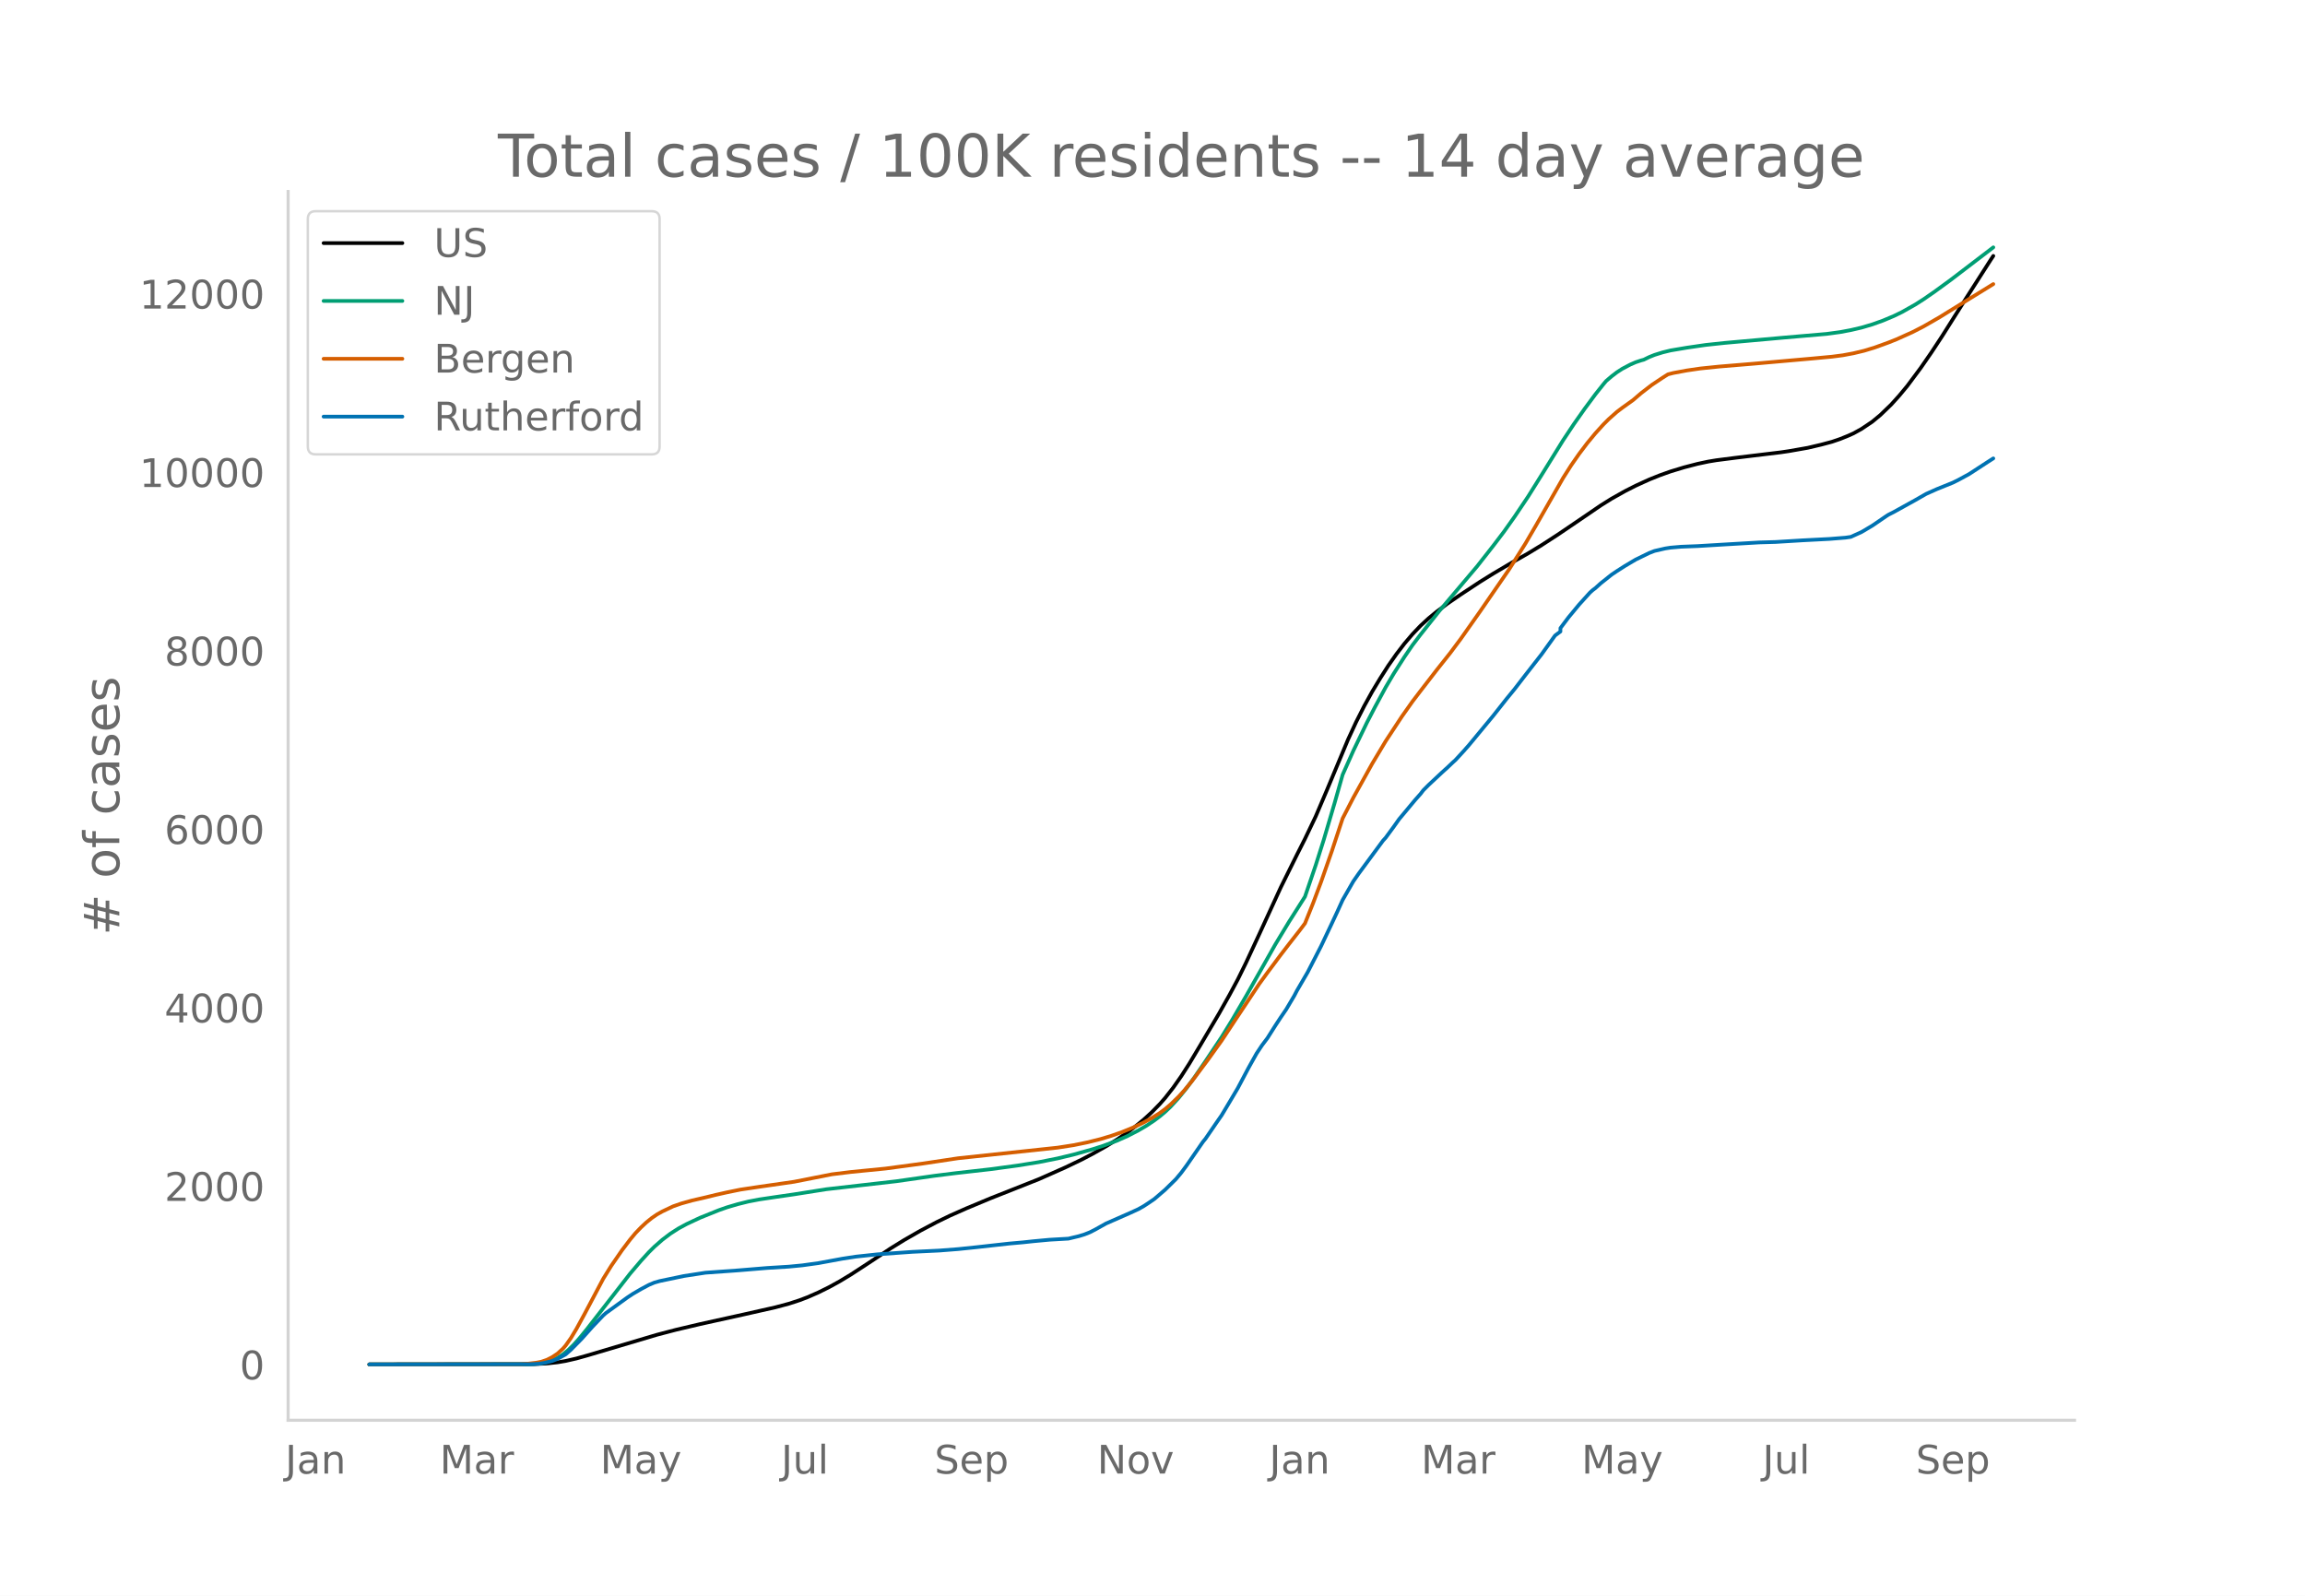
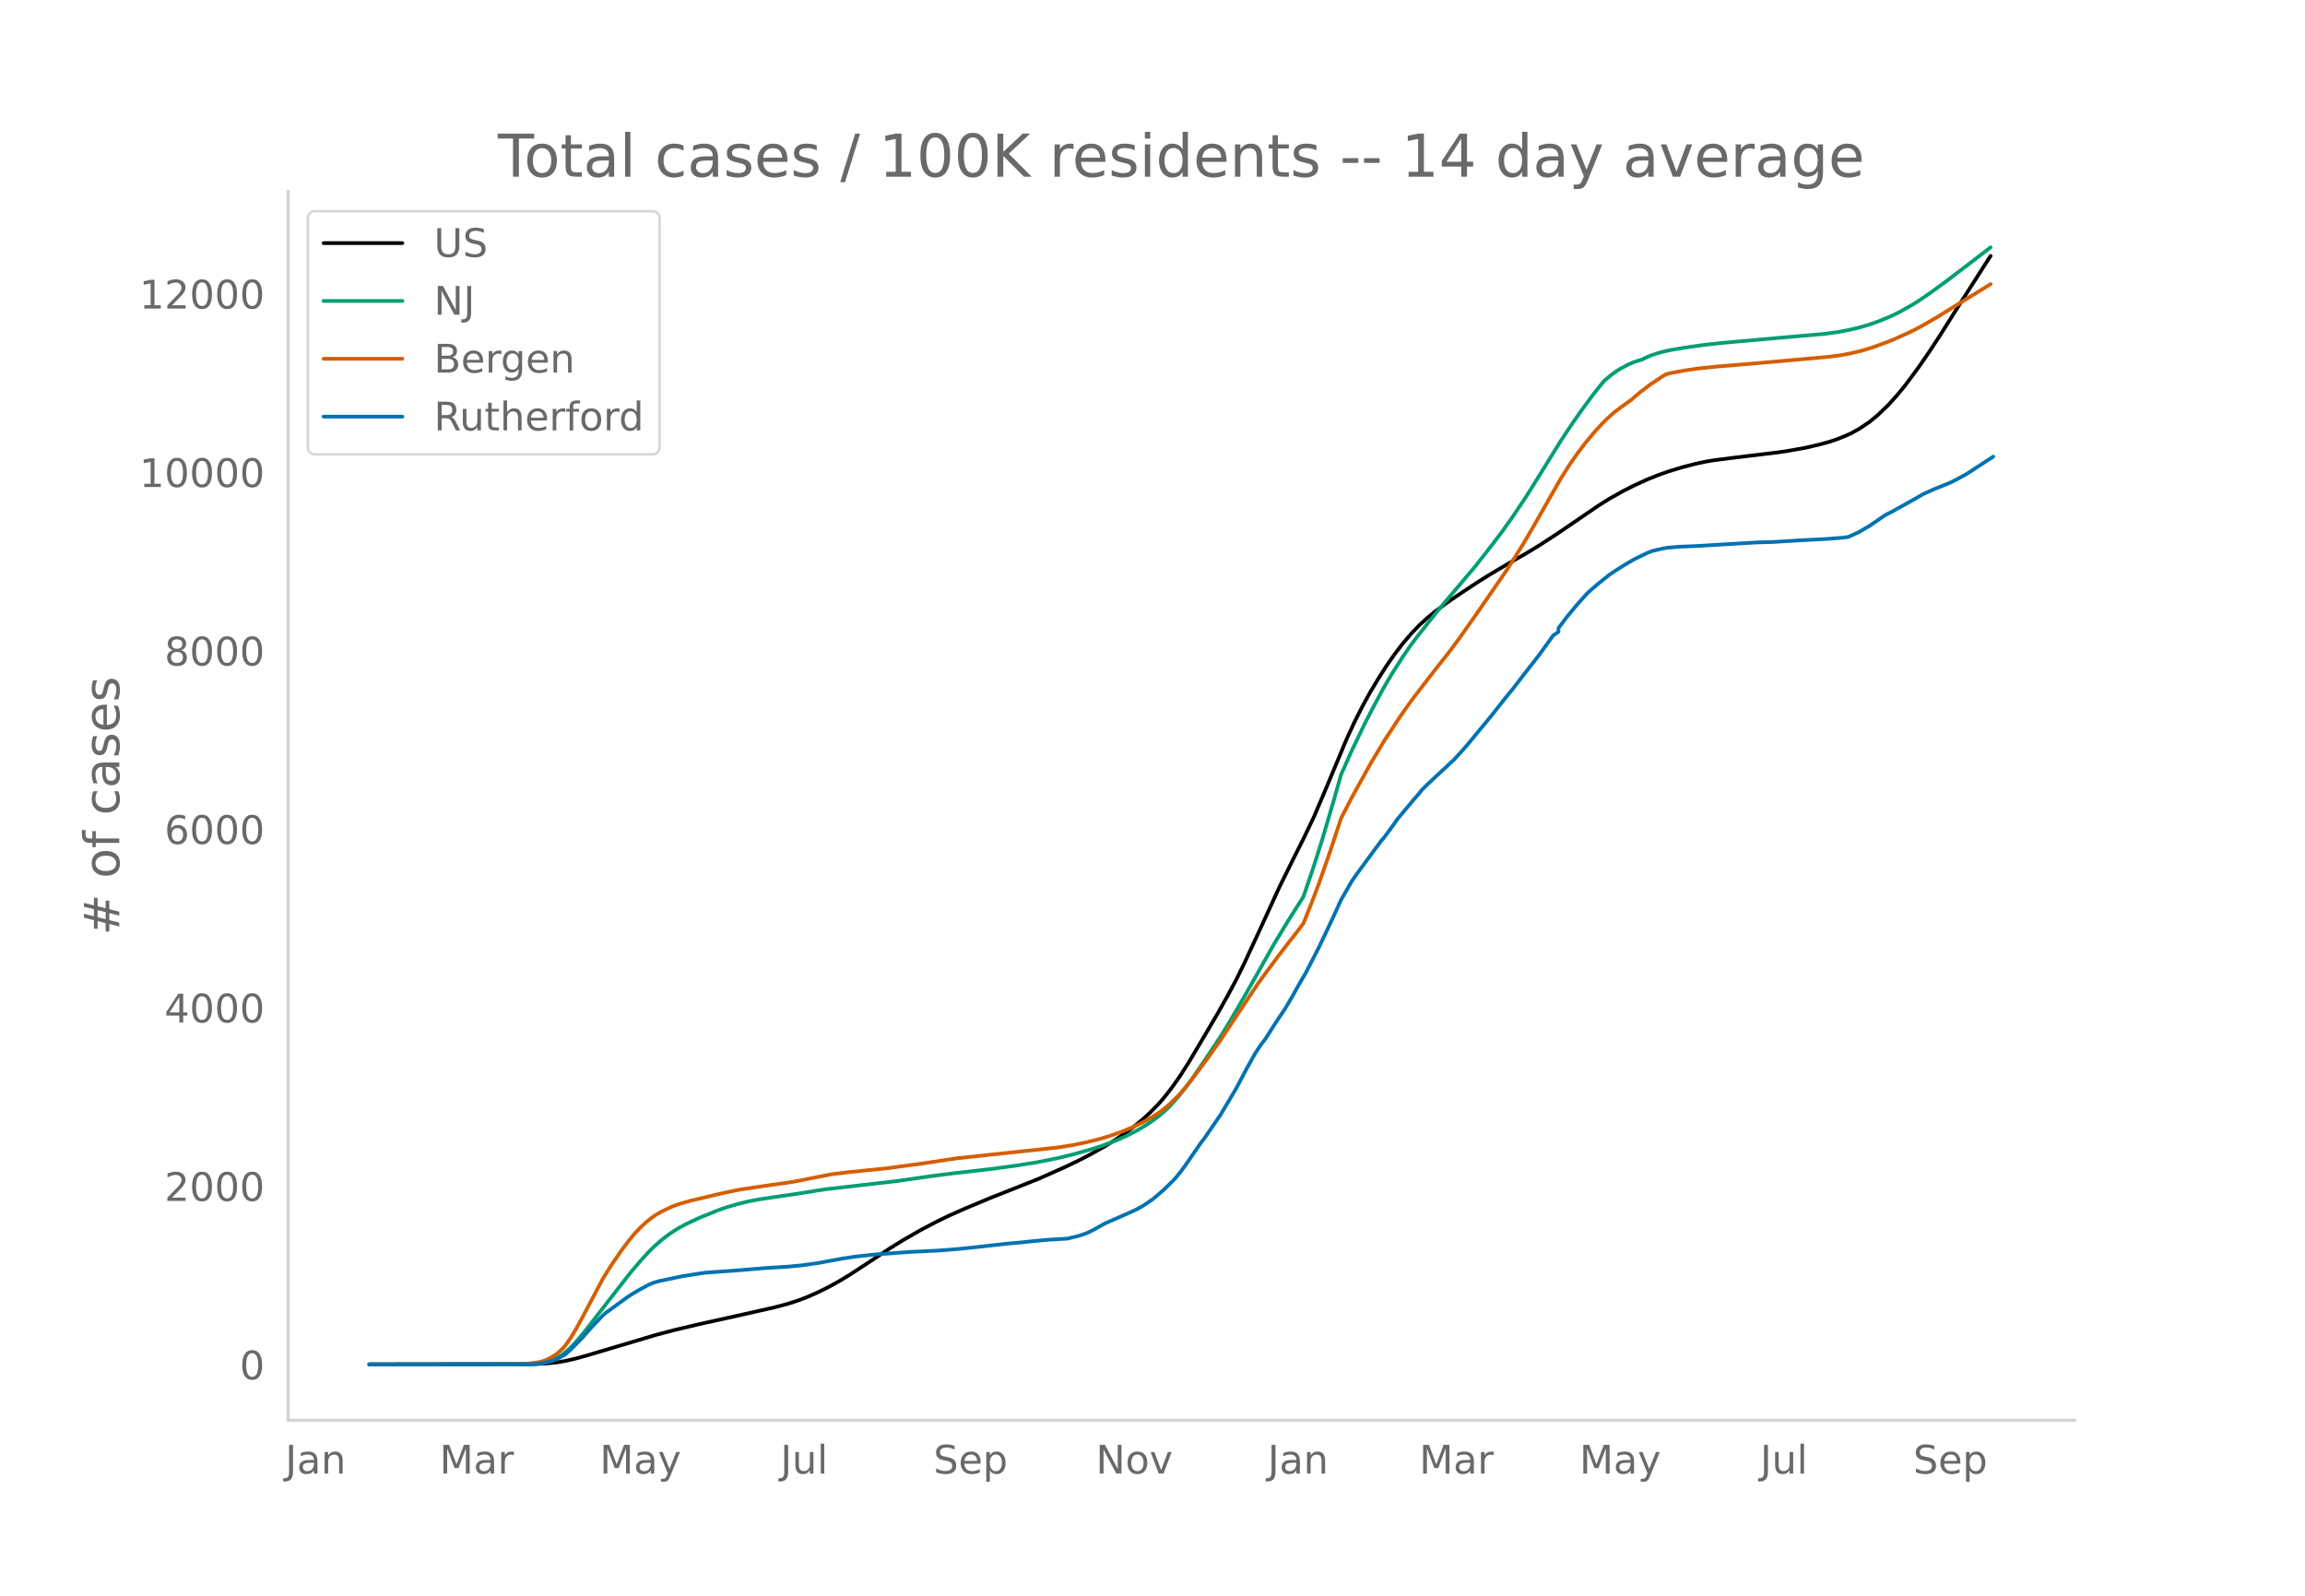
<svg xmlns="http://www.w3.org/2000/svg" xmlns:xlink="http://www.w3.org/1999/xlink" height="864" viewBox="0 0 936 648" width="1248">
  <defs>
    <style>*{stroke-linecap:butt;stroke-linejoin:round}</style>
  </defs>
  <g id="figure_1">
    <path d="M0 648h936V0H0z" style="fill:#fff" id="patch_1" />
    <g id="axes_1">
      <path d="M117 576.72h725.4V77.76H117z" style="fill:none" id="patch_2" />
-       <path clip-path="url(#pa86a3ce2f0)" d="m149.973 554.04 66.6-.095 5.46-.274 4.367-.475 3.275-.551 4.367-.997 4.368-1.22 28.387-8.431 7.642-2.003 9.827-2.316 17.469-3.86 13.101-2.952 5.46-1.458 4.367-1.418 3.275-1.247 4.367-1.915 4.368-2.158 4.367-2.408 4.367-2.636 6.551-4.267 9.826-6.502 5.46-3.373 6.55-3.754 6.551-3.464 5.46-2.65 6.55-2.903 9.826-4.104 19.653-7.78 10.918-4.845 6.551-3.147 4.367-2.285 5.46-3.065 4.367-2.702 4.367-2.986 3.275-2.462 3.276-2.682 3.275-2.996 3.276-3.353 2.183-2.486 3.276-4.176 3.275-4.662 3.275-5.115 4.368-7.31 7.642-12.936 4.368-7.778 3.275-6.104 3.275-6.65 5.46-11.753 8.734-19.017 6.55-13.23 3.276-6.477 4.368-9.135 4.367-10.244 8.734-20.916 3.276-7.088 3.275-6.467 3.276-5.934 3.275-5.429 3.276-5.124 3.275-4.663 3.275-4.272 3.276-3.845 3.275-3.432 3.276-3.014 3.275-2.688 4.367-3.26 5.46-3.741 7.642-5.035 5.46-3.392 7.642-4.516 6.55-3.724 5.46-3.324 6.55-4.244 8.735-5.922 8.735-5.96 4.367-2.73 5.459-3.069 4.367-2.219 5.46-2.49 4.367-1.754 4.367-1.552 5.459-1.66 5.459-1.414 4.367-.928 3.276-.541 7.642-.98 18.561-2.24 3.276-.484 7.642-1.34 5.46-1.286 4.367-1.165 3.275-1.12 3.275-1.32 2.184-.978 3.275-1.81 4.368-2.938 3.275-2.707 4.367-4.214 3.276-3.625 3.275-3.946 5.46-7.325 4.367-6.32 4.367-6.639 5.459-8.651 4.367-6.883 9.826-15.35 1.092-1.646h0" style="fill:none;stroke:#000;stroke-linecap:round;stroke-width:1.5" id="line2d_1" />
-       <path clip-path="url(#pa86a3ce2f0)" d="m149.973 554.04 64.417-.082 3.275-.177 2.184-.234 2.183-.455 2.184-.71 2.184-1.016 2.183-1.36 2.184-1.801 2.183-2.152 2.184-2.441 3.276-3.99 17.469-22.455 4.367-5.138 3.275-3.59 2.184-2.163 3.275-2.87 3.276-2.48 3.275-2.1 3.276-1.77 5.459-2.566 7.642-3.072 3.276-1.152 4.367-1.286 4.367-1.083 4.367-.838 6.551-.973 7.643-1.107 13.102-2.07 28.387-3.24 15.285-2.184 8.735-1.098 14.193-1.605 10.918-1.476 8.735-1.395 7.643-1.523 6.55-1.576 7.643-2.146 4.367-1.409 5.46-2.02 4.367-1.934 4.367-2.252 3.275-1.91 3.276-2.195 2.184-1.635 2.183-1.834 2.184-2.061 3.275-3.58 3.276-4.047 3.275-4.483 4.367-6.394 6.551-9.81 4.367-7.09 5.46-9.36 12.01-21.209 5.458-9.026 6.551-10.32 4.368-12.815 3.275-10.342 4.367-14.807 3.276-11.541 4.367-9.777 5.459-11.328 3.275-6.313 4.368-8.076 3.275-5.551 4.367-6.82 3.276-4.778 3.275-4.299 7.643-9.605 15.285-18.052 6.551-8.344 4.367-5.746 4.368-6.158 5.459-8.137 5.459-8.732 8.734-14.094 4.368-6.564 4.367-6.201 4.367-5.892 3.276-4.116 1.091-1.294 2.184-1.866 2.184-1.678 2.183-1.415 3.276-1.726 2.183-.948 2.184-.724 1.092-.292 2.183-1.07 2.184-.879 3.275-1.021 3.276-.803 6.55-1.103 7.643-1.115 7.643-.82 24.02-2.155 17.469-1.507 5.459-.738 4.367-.816 4.367-1.016 4.368-1.292 4.367-1.567 4.367-1.835 3.276-1.59 5.459-3.079 3.275-2.085 4.367-3.017 6.551-4.775 17.47-13.343h0" style="fill:none;stroke:#009e73;stroke-linecap:round;stroke-width:1.5" id="line2d_2" />
-       <path clip-path="url(#pa86a3ce2f0)" d="m149.973 554.04 61.141-.076 3.276-.213 3.275-.393 2.184-.417 2.183-.744 2.184-1.095 2.184-1.457 2.183-1.989 1.092-1.256 2.184-3.09 2.183-3.633 3.276-6.001 7.642-14.417 3.276-5.277 4.367-6.324 3.276-4.322 2.183-2.617 2.184-2.268 2.183-2.042 2.184-1.77 2.184-1.498 2.183-1.225 4.368-2.063 3.275-1.14 4.367-1.226 5.46-1.258 4.366-1.069 4.368-.98 5.459-1.118 7.642-1.141 14.194-2.045 15.285-3.02 7.643-.939 14.194-1.405 15.285-2.054 14.194-2.133 40.397-4.304 6.55-1.018 5.46-1.117 5.459-1.354 4.367-1.32 4.367-1.543 4.367-1.785 4.368-2.09 3.275-1.787 3.276-2.05 2.183-1.624 2.184-1.85 3.275-3.16 2.184-2.404 3.275-3.967 6.551-8.774 5.46-7.618 5.458-8.277 9.827-14.776 3.275-4.498 5.459-7.319 3.275-4.255 4.368-5.593 2.183-2.901 3.276-8.17 3.275-8.72 4.367-12.474 4.368-13.24 4.367-8.47 7.643-13.77 5.459-9.124 6.55-9.97 4.368-6.185 3.275-4.29 6.551-8.479 5.46-6.875 4.366-5.854 7.643-10.842 12.01-17.415 6.551-10.378 4.367-7.485 10.918-19.105 3.276-5.154 3.275-4.699 3.276-4.33 3.275-3.957 3.276-3.612 2.183-2.18 3.276-2.908 2.183-1.656 4.367-3.125 3.276-2.81 4.367-3.37 4.367-2.91 2.184-1.376 2.184-.559 5.459-1.011 5.459-.8 7.642-.785 14.194-1.178 14.194-1.256 9.826-.867 7.643-.714 4.367-.565 4.367-.815 4.367-1.045 4.368-1.338 5.459-1.982 3.275-1.304 6.55-2.954 4.368-2.24 6.551-3.767 3.275-2.03 8.735-5.39 9.826-6.054h0" style="fill:none;stroke:#d55e00;stroke-linecap:round;stroke-width:1.5" id="line2d_3" />
-       <path clip-path="url(#pa86a3ce2f0)" d="m149.973 554.04 65.508-.085 3.276-.17 2.184-.339 3.275-.792 2.184-.848 3.275-1.825 2.184-1.923 4.367-4.44 4.367-4.893 4.367-4.582 1.092-.961 8.735-6.335 2.183-1.443 3.276-1.909 3.275-1.753 2.184-.92 2.183-.622 9.827-2.05 8.734-1.344 13.102-.933 12.01-.99 8.734-.537 5.46-.523 6.55-.906 9.827-1.81 5.459-.834 8.734-.933 14.194-1.004 10.918-.523 7.643-.594 7.642-.792 13.102-1.457 5.46-.48 4.366-.467 6.551-.608 7.643-.439 4.367-1.046 2.184-.679 2.183-.863 2.184-1.117 4.367-2.446 9.827-4.313 3.275-1.5 2.184-1.23 2.183-1.428 2.184-1.499 4.367-3.761 4.367-4.3 2.184-2.615 2.184-2.956 6.55-9.489 1.092-1.343 4.368-6.378 2.183-3.139 3.276-5.473 3.275-5.529 4.367-8.244 3.276-5.855 2.183-3.294 2.184-2.885 3.275-5.176 2.184-3.323 2.184-3.196 3.275-5.53 1.092-2.092 4.367-7.495 5.46-10.634 4.366-9.22 2.184-4.667 2.184-4.808 4.367-7.608 2.184-3.139 9.826-13.32 1.092-1.203 3.275-4.454 2.184-3.083 6.55-7.849 2.184-2.46 1.092-1.428 2.184-2.192 5.459-5.105 2.183-1.966 2.184-2.079 1.092-.99 3.275-3.563 2.184-2.475 9.826-11.878 5.46-6.915 3.275-4.002 4.367-5.67 6.55-8.387 5.46-7.608 2.184-1.626v-1.386l3.275-4.355 4.367-5.275 4.367-4.822 1.092-.976 1.092-.82 2.184-1.965 4.367-3.48 2.184-1.47 3.275-2.093 4.367-2.588 5.46-2.658 2.183-.849 4.367-1.004 2.184-.339 4.367-.368 6.55-.254 12.01-.721 13.103-.764 6.55-.184 10.919-.665 3.275-.17 7.643-.395 6.55-.523 2.184-.312 4.367-1.98 4.368-2.587 5.459-3.733 1.092-.707 2.183-1.103 4.367-2.419 4.368-2.418 4.367-2.503 4.367-1.951 6.551-2.645 2.184-1.088 4.367-2.376 7.643-4.978 2.183-1.386h0" style="fill:none;stroke:#0072b2;stroke-linecap:round;stroke-width:1.5" id="line2d_4" />
+       <path clip-path="url(#p521e810bf9)" d="m149.973 554.04 66.49-.095 5.45-.274 4.36-.475 3.27-.551 4.36-.997 4.36-1.22 28.34-8.431 7.63-2.003 9.81-2.316 17.44-3.86 13.08-2.952 5.45-1.458 4.36-1.418 3.271-1.247 4.36-1.915 4.36-2.158 4.36-2.408 4.36-2.636 6.54-4.267 9.81-6.502 5.45-3.373 6.54-3.754 6.54-3.464 5.45-2.65 6.54-2.903 9.81-4.104 19.62-7.78 10.9-4.845 6.54-3.147 4.36-2.285 5.45-3.065 4.36-2.702 4.36-2.986 3.27-2.462 3.27-2.682 3.27-2.996 3.27-3.353 2.181-2.486 3.27-4.176 3.27-4.662 3.27-5.115 4.36-7.31 7.63-12.936 4.36-7.778 3.27-6.104 3.27-6.65 5.45-11.753 8.72-19.017 6.54-13.23 3.27-6.477 4.36-9.135 4.36-10.244 8.72-20.916 3.27-7.088 3.27-6.467 3.27-5.934 3.27-5.429 3.27-5.124 3.27-4.663 3.27-4.272 3.27-3.845 3.27-3.432 3.27-3.014 3.27-2.688 4.36-3.26 5.45-3.741 7.63-5.035 5.45-3.392 7.63-4.516 6.541-3.724 5.45-3.324 6.54-4.244 8.72-5.922 8.72-5.96 4.36-2.73 5.45-3.069 4.36-2.219 5.45-2.49 4.36-1.754 4.36-1.552 5.45-1.66 5.45-1.414 4.36-.928 3.27-.541 7.63-.98 18.53-2.24 3.27-.484 7.63-1.34 5.45-1.286 4.36-1.165 3.27-1.12 3.27-1.32 2.18-.978 3.27-1.81 4.36-2.938 3.271-2.707 4.36-4.214 3.27-3.625 3.27-3.946 5.45-7.325 4.36-6.32 4.36-6.639 5.45-8.651 4.36-6.883 9.81-15.35 1.09-1.646h0" style="fill:none;stroke:#000;stroke-linecap:round;stroke-width:1.5" id="line2d_1" />
+       <path clip-path="url(#p521e810bf9)" d="m149.973 554.04 64.31-.082 3.27-.177 2.18-.234 2.18-.455 2.18-.71 2.18-1.016 2.18-1.36 2.18-1.801 2.18-2.152 2.18-2.441 3.27-3.99 17.44-22.455 4.36-5.138 3.27-3.59 2.18-2.163 3.27-2.87 3.27-2.48 3.27-2.1 3.27-1.77 5.45-2.566 7.63-3.072 3.27-1.152 4.36-1.286 4.36-1.083 4.36-.838 6.54-.973 7.63-1.107 13.081-2.07 28.34-3.24 15.26-2.184 8.72-1.098 14.17-1.605 10.9-1.476 8.72-1.395 7.63-1.523 6.54-1.576 7.63-2.146 4.36-1.409 5.45-2.02 4.36-1.934 4.36-2.252 3.27-1.91 3.27-2.195 2.18-1.635 2.181-1.834 2.18-2.061 3.27-3.58 3.27-4.047 3.27-4.483 4.36-6.394 6.54-9.81 4.36-7.09 5.45-9.36 11.99-21.209 5.45-9.026 6.54-10.32 4.36-12.815 3.27-10.342 4.36-14.807 3.27-11.541 4.36-9.777 5.45-11.328 3.27-6.313 4.36-8.076 3.27-5.551 4.36-6.82 3.27-4.778 3.27-4.299 7.63-9.605 15.26-18.052 6.54-8.344 4.36-5.746 4.36-6.158 5.451-8.137 5.45-8.732 8.72-14.094 4.36-6.564 4.36-6.201 4.36-5.892 3.27-4.116 1.09-1.294 2.18-1.866 2.18-1.678 2.18-1.415 3.27-1.726 2.18-.948 2.18-.724 1.09-.292 2.18-1.07 2.18-.879 3.27-1.021 3.27-.803 6.54-1.103 7.63-1.115 7.63-.82 23.98-2.155 17.44-1.507 5.45-.738 4.36-.816 4.36-1.016 4.36-1.292 4.361-1.567 4.36-1.835 3.27-1.59 5.45-3.079 3.27-2.085 4.36-3.017 6.54-4.775 17.44-13.343h0" style="fill:none;stroke:#009e73;stroke-linecap:round;stroke-width:1.5" id="line2d_2" />
+       <path clip-path="url(#p521e810bf9)" d="m149.973 554.04 61.04-.076 3.27-.213 3.27-.393 2.18-.417 2.18-.744 2.18-1.095 2.18-1.457 2.18-1.989 1.09-1.256 2.18-3.09 2.18-3.633 3.27-6.001 7.63-14.417 3.27-5.277 4.36-6.324 3.27-4.322 2.18-2.617 2.18-2.268 2.18-2.042 2.18-1.77 2.18-1.498 2.18-1.225 4.36-2.063 3.27-1.14 4.36-1.226 5.45-1.258 4.36-1.069 4.36-.98 5.45-1.118 7.63-1.141 14.17-2.045 15.261-3.02 7.63-.939 14.17-1.405 15.26-2.054 14.17-2.133 40.33-4.304 6.54-1.018 5.45-1.117 5.45-1.354 4.36-1.32 4.36-1.543 4.36-1.785 4.36-2.09 3.27-1.787 3.27-2.05 2.181-1.624 2.18-1.85 3.27-3.16 2.18-2.404 3.27-3.967 6.54-8.774 5.45-7.618 5.45-8.277 9.81-14.776 3.27-4.498 5.45-7.319 3.27-4.255 4.36-5.593 2.18-2.901 3.27-8.17 3.27-8.72 4.36-12.474 4.36-13.24 4.36-8.47 7.63-13.77 5.45-9.124 6.54-9.97 4.36-6.185 3.27-4.29 6.54-8.479 5.45-6.875 4.36-5.854 7.63-10.842 11.99-17.415 6.541-10.378 4.36-7.485 10.9-19.105 3.27-5.154 3.27-4.699 3.27-4.33 3.27-3.957 3.27-3.612 2.18-2.18 3.27-2.908 2.18-1.656 4.36-3.125 3.27-2.81 4.36-3.37 4.36-2.91 2.18-1.376 2.18-.559 5.45-1.011 5.45-.8 7.63-.785 14.17-1.178 14.17-1.256 9.81-.867 7.63-.714 4.36-.565 4.36-.815 4.36-1.045 4.36-1.338 5.451-1.982 3.27-1.304 6.54-2.954 4.36-2.24 6.54-3.767 3.27-2.03 8.72-5.39 9.81-6.054h0" style="fill:none;stroke:#d55e00;stroke-linecap:round;stroke-width:1.5" id="line2d_3" />
+       <path clip-path="url(#p521e810bf9)" d="m149.973 554.04 65.4-.085 3.27-.17 2.18-.339 3.27-.792 2.18-.848 3.27-1.825 2.18-1.923 4.36-4.44 4.36-4.893 4.36-4.582 1.09-.961 8.72-6.335 2.18-1.443 3.27-1.909 3.27-1.753 2.18-.92 2.18-.622 9.81-2.05 8.72-1.344 13.08-.933 11.99-.99 8.72-.537 5.45-.523 6.541-.906 9.81-1.81 5.45-.834 8.72-.933 14.17-1.004 10.9-.523 7.63-.594 7.63-.792 13.08-1.457 5.45-.48 4.36-.467 6.54-.608 7.63-.439 4.36-1.046 2.18-.679 2.18-.863 2.18-1.117 4.36-2.446 9.81-4.313 3.27-1.5 2.18-1.23 2.18-1.428 2.18-1.499 4.361-3.761 4.36-4.3 2.18-2.615 2.18-2.956 6.54-9.489 1.09-1.343 4.36-6.378 2.18-3.139 3.27-5.473 3.27-5.529 4.36-8.244 3.27-5.855 2.18-3.294 2.18-2.885 3.27-5.176 2.18-3.323 2.18-3.196 3.27-5.53 2.18-3.945 3.27-5.642 5.45-10.634 4.36-9.22 2.18-4.667 2.18-4.808 4.36-7.608 2.18-3.139 9.81-13.32 1.09-1.203 3.27-4.454 2.18-3.083 6.54-7.849 2.18-2.46 1.09-1.428 2.18-2.192 5.45-5.105 2.18-1.966 2.18-2.079 1.09-.99 3.27-3.563 2.18-2.475 9.81-11.878 5.45-6.915 3.27-4.002 4.361-5.67 6.54-8.387 5.45-7.608 2.18-1.499v-1.513l3.27-4.355 4.36-5.275 4.36-4.822 4.36-3.761 4.36-3.48 2.18-1.47 3.27-2.093 4.36-2.588 5.45-2.658 2.18-.849 4.36-1.004 2.18-.339 4.36-.368 6.54-.254 11.99-.721 13.08-.764 6.54-.184 10.9-.665 3.27-.17 7.63-.395 6.54-.523 2.18-.312 4.36-1.98 4.36-2.587 5.451-3.733 1.09-.707 2.18-1.103 4.36-2.419 4.36-2.418 4.36-2.503 4.36-1.951 6.54-2.645 2.18-1.088 4.36-2.376 7.63-4.978 2.18-1.386 1.09-.72h0" style="fill:none;stroke:#0072b2;stroke-linecap:round;stroke-width:1.5" id="line2d_4" />
      <path d="M117 576.72V77.76" style="fill:none;stroke:#d3d3d3;stroke-linecap:square;stroke-linejoin:miter;stroke-width:1.25" id="patch_3" />
      <path d="M117 576.72h725.4" style="fill:none;stroke:#d3d3d3;stroke-linecap:square;stroke-linejoin:miter;stroke-width:1.25" id="patch_4" />
      <g id="matplotlib.axis_1">
        <g id="xtick_1">
-           <g style="fill:#696969" transform="matrix(.16 0 0 -.16 115.804 598.378)" id="text_1">
+           <g style="fill:#696969" transform="matrix(.16 0 0 -.16 115.84 598.378)" id="text_1">
            <defs>
              <path d="M9.813 72.906h9.859V5.078q0-13.187-5-19.14-5-5.954-16.094-5.954h-3.75v8.297h3.078q6.531 0 9.219 3.672Q9.813-4.39 9.813 5.078z" id="DejaVuSans-74" />
              <path d="M34.281 27.484q-10.89 0-15.093-2.484-4.204-2.484-4.204-8.5 0-4.781 3.157-7.594 3.156-2.797 8.562-2.797 7.485 0 12 5.297 4.516 5.297 4.516 14.078v2zm17.922 3.72V0H43.22v8.297Q40.14 3.328 35.547.953q-4.594-2.375-11.234-2.375-8.391 0-13.36 4.719Q6 8.016 6 15.922q0 9.219 6.172 13.906 6.187 4.688 18.437 4.688h12.61v.89q0 6.203-4.078 9.594-4.078 3.39-11.453 3.39-4.688 0-9.141-1.124-4.438-1.125-8.531-3.375v8.312q4.921 1.906 9.562 2.844 4.64.953 9.031.953 11.875 0 17.735-6.156 5.86-6.14 5.86-18.64z" id="DejaVuSans-97" />
              <path d="M54.89 33.016V0h-8.984v32.719q0 7.765-3.031 11.61-3.031 3.858-9.078 3.858-7.281 0-11.484-4.64-4.204-4.625-4.204-12.64V0H9.08v54.688h9.03v-8.5q3.235 4.937 7.594 7.374Q30.078 56 35.797 56q9.422 0 14.25-5.828 4.844-5.828 4.844-17.156z" id="DejaVuSans-110" />
            </defs>
            <use xlink:href="#DejaVuSans-74" />
            <use x="29.492" xlink:href="#DejaVuSans-97" />
            <use x="90.771" xlink:href="#DejaVuSans-110" />
          </g>
        </g>
        <g id="xtick_2">
-           <g style="fill:#696969" transform="matrix(.16 0 0 -.16 178.551 598.378)" id="text_2">
+           <g style="fill:#696969" transform="matrix(.16 0 0 -.16 178.48 598.378)" id="text_2">
            <defs>
              <path d="M9.813 72.906h14.703l18.593-49.61 18.703 49.61h14.704V0H66.89v64.016l-18.797-50h-9.907l-18.796 50V0H9.813z" id="DejaVuSans-77" />
              <path d="M41.11 46.297q-1.516.875-3.297 1.281Q36.03 48 33.89 48q-7.625 0-11.703-4.953-4.079-4.953-4.079-14.234V0H9.08v54.688h9.03v-8.5q2.844 4.984 7.375 7.39Q30.031 56 36.531 56q.922 0 2.047-.125 1.125-.11 2.484-.36z" id="DejaVuSans-114" />
            </defs>
            <use xlink:href="#DejaVuSans-77" />
            <use x="86.279" xlink:href="#DejaVuSans-97" />
            <use x="147.559" xlink:href="#DejaVuSans-114" />
          </g>
        </g>
        <g id="xtick_3">
-           <g style="fill:#696969" transform="matrix(.16 0 0 -.16 243.706 598.378)" id="text_3">
+           <g style="fill:#696969" transform="matrix(.16 0 0 -.16 243.523 598.378)" id="text_3">
            <defs>
              <path d="M32.172-5.078q-3.797-9.766-7.422-12.735-3.61-2.984-9.656-2.984H7.906v7.516h5.282q3.703 0 5.75 1.765Q21-9.766 23.483-3.219l1.61 4.094-22.11 53.813H12.5l17.094-42.766 17.093 42.766h9.516z" id="DejaVuSans-121" />
            </defs>
            <use xlink:href="#DejaVuSans-77" />
            <use x="86.279" xlink:href="#DejaVuSans-97" />
            <use x="147.559" xlink:href="#DejaVuSans-121" />
          </g>
        </g>
        <g id="xtick_4">
-           <g style="fill:#696969" transform="matrix(.16 0 0 -.16 317.194 598.378)" id="text_4">
+           <g style="fill:#696969" transform="matrix(.16 0 0 -.16 316.901 598.378)" id="text_4">
            <defs>
              <path d="M8.5 21.578v33.11h8.984V21.922q0-7.766 3.016-11.656 3.031-3.875 9.094-3.875 7.265 0 11.484 4.64 4.234 4.64 4.234 12.656v31h8.985V0h-8.984v8.406Q42.047 3.422 37.718 1q-4.313-2.422-10.032-2.422-9.421 0-14.312 5.86Q8.5 10.296 8.5 21.578zM31.11 56z" id="DejaVuSans-117" />
              <path d="M9.422 75.984h8.984V0H9.422z" id="DejaVuSans-108" />
            </defs>
            <use xlink:href="#DejaVuSans-74" />
            <use x="29.492" xlink:href="#DejaVuSans-117" />
            <use x="92.871" xlink:href="#DejaVuSans-108" />
          </g>
        </g>
        <g id="xtick_5">
-           <g style="fill:#696969" transform="matrix(.16 0 0 -.16 379.459 598.378)" id="text_5">
+           <g style="fill:#696969" transform="matrix(.16 0 0 -.16 379.054 598.378)" id="text_5">
            <defs>
              <path d="M53.516 70.516V60.89q-5.61 2.687-10.594 4-4.984 1.328-9.625 1.328-8.047 0-12.422-3.125t-4.375-8.89q0-4.845 2.906-7.313 2.907-2.453 11.016-3.97l5.953-1.218q11.031-2.11 16.281-7.406 5.25-5.297 5.25-14.172 0-10.61-7.11-16.078-7.093-5.469-20.812-5.469-5.172 0-11.015 1.172Q13.14.922 6.89 3.219v10.156q6-3.36 11.765-5.078 5.766-1.703 11.328-1.703 8.438 0 13.032 3.312 4.593 3.328 4.593 9.485 0 5.359-3.297 8.39-3.296 3.032-10.812 4.547L27.484 33.5q-11.03 2.188-15.968 6.875-4.922 4.688-4.922 13.047 0 9.672 6.812 15.234 6.813 5.563 18.766 5.563 5.14 0 10.453-.938 5.328-.922 10.89-2.765z" id="DejaVuSans-83" />
              <path d="M56.203 29.594v-4.39H14.891q.593-9.282 5.593-14.142 5-4.859 13.938-4.859 5.172 0 10.031 1.266 4.86 1.265 9.656 3.812v-8.5Q49.266.734 44.187-.344 39.11-1.422 33.892-1.422q-13.094 0-20.735 7.61-7.64 7.625-7.64 20.625 0 13.421 7.25 21.296Q20.016 56 32.328 56q11.031 0 17.453-7.11 6.422-7.093 6.422-19.296zm-8.984 2.64q-.094 7.36-4.125 11.75-4.032 4.407-10.672 4.407-7.516 0-12.031-4.25-4.516-4.25-5.203-11.97z" id="DejaVuSans-101" />
              <path d="M18.11 8.203v-29H9.077v75.484h9.031v-8.296q2.844 4.875 7.157 7.234Q29.594 56 35.594 56q9.968 0 16.187-7.906 6.235-7.907 6.235-20.797T51.78 6.484q-6.218-7.906-16.187-7.906-6 0-10.328 2.375-4.313 2.375-7.157 7.25zm30.578 19.094q0 9.906-4.079 15.547-4.078 5.64-11.203 5.64-7.14 0-11.218-5.64-4.079-5.64-4.079-15.547 0-9.906 4.078-15.547 4.079-5.64 11.22-5.64 7.124 0 11.202 5.64t4.078 15.547z" id="DejaVuSans-112" />
            </defs>
            <use xlink:href="#DejaVuSans-83" />
            <use x="63.477" xlink:href="#DejaVuSans-101" />
            <use x="125" xlink:href="#DejaVuSans-112" />
          </g>
        </g>
        <g id="xtick_6">
-           <g style="fill:#696969" transform="matrix(.16 0 0 -.16 445.524 598.378)" id="text_6">
+           <g style="fill:#696969" transform="matrix(.16 0 0 -.16 445.01 598.378)" id="text_6">
            <defs>
              <path d="M9.813 72.906h13.28l32.329-60.984v60.984h9.562V0h-13.28L19.39 60.984V0H9.813z" id="DejaVuSans-78" />
              <path d="M30.61 48.39q-7.22 0-11.422-5.64-4.204-5.64-4.204-15.453 0-9.813 4.172-15.453 4.188-5.64 11.453-5.64 7.188 0 11.375 5.655 4.203 5.672 4.203 15.438 0 9.719-4.203 15.406-4.187 5.688-11.375 5.688zm0 7.61q11.718 0 18.406-7.625 6.703-7.61 6.703-21.078 0-13.422-6.703-21.078-6.688-7.64-18.407-7.64-11.765 0-18.437 7.64-6.656 7.656-6.656 21.078 0 13.469 6.656 21.078Q18.844 56 30.609 56z" id="DejaVuSans-111" />
              <path d="M2.984 54.688H12.5L29.594 8.797l17.093 45.89h9.516L35.687 0H23.485z" id="DejaVuSans-118" />
            </defs>
            <use xlink:href="#DejaVuSans-78" />
            <use x="74.805" xlink:href="#DejaVuSans-111" />
            <use x="135.986" xlink:href="#DejaVuSans-118" />
          </g>
        </g>
        <g id="xtick_7">
-           <g style="fill:#696969" transform="matrix(.16 0 0 -.16 515.407 598.378)" id="text_7">
+           <g style="fill:#696969" transform="matrix(.16 0 0 -.16 514.783 598.378)" id="text_7">
            <use xlink:href="#DejaVuSans-74" />
            <use x="29.492" xlink:href="#DejaVuSans-97" />
            <use x="90.771" xlink:href="#DejaVuSans-110" />
          </g>
        </g>
        <g id="xtick_8">
-           <g style="fill:#696969" transform="matrix(.16 0 0 -.16 577.063 598.378)" id="text_8">
+           <g style="fill:#696969" transform="matrix(.16 0 0 -.16 576.332 598.378)" id="text_8">
            <use xlink:href="#DejaVuSans-77" />
            <use x="86.279" xlink:href="#DejaVuSans-97" />
            <use x="147.559" xlink:href="#DejaVuSans-114" />
          </g>
        </g>
        <g id="xtick_9">
-           <g style="fill:#696969" transform="matrix(.16 0 0 -.16 642.217 598.378)" id="text_9">
+           <g style="fill:#696969" transform="matrix(.16 0 0 -.16 641.376 598.378)" id="text_9">
            <use xlink:href="#DejaVuSans-77" />
            <use x="86.279" xlink:href="#DejaVuSans-97" />
            <use x="147.559" xlink:href="#DejaVuSans-121" />
          </g>
        </g>
        <g id="xtick_10">
-           <g style="fill:#696969" transform="matrix(.16 0 0 -.16 715.705 598.378)" id="text_10">
+           <g style="fill:#696969" transform="matrix(.16 0 0 -.16 714.754 598.378)" id="text_10">
            <use xlink:href="#DejaVuSans-74" />
            <use x="29.492" xlink:href="#DejaVuSans-117" />
            <use x="92.871" xlink:href="#DejaVuSans-108" />
          </g>
        </g>
        <g id="xtick_11">
-           <g style="fill:#696969" transform="matrix(.16 0 0 -.16 777.97 598.378)" id="text_11">
+           <g style="fill:#696969" transform="matrix(.16 0 0 -.16 776.907 598.378)" id="text_11">
            <use xlink:href="#DejaVuSans-83" />
            <use x="63.477" xlink:href="#DejaVuSans-101" />
            <use x="125" xlink:href="#DejaVuSans-112" />
          </g>
        </g>
      </g>
      <g id="matplotlib.axis_2">
        <g id="ytick_1">
          <g style="fill:#696969" transform="matrix(.16 0 0 -.16 97.32 560.119)" id="text_12">
            <defs>
              <path d="M31.781 66.406q-7.61 0-11.453-7.5Q16.5 51.422 16.5 36.375q0-14.984 3.828-22.484 3.844-7.5 11.453-7.5 7.672 0 11.5 7.5 3.844 7.5 3.844 22.484 0 15.047-3.844 22.531-3.828 7.5-11.5 7.5zm0 7.813q12.266 0 18.735-9.703 6.468-9.688 6.468-28.141 0-18.406-6.468-28.11-6.47-9.687-18.735-9.687-12.25 0-18.718 9.688-6.47 9.703-6.47 28.109 0 18.453 6.47 28.14Q19.53 74.22 31.78 74.22z" id="DejaVuSans-48" />
            </defs>
            <use xlink:href="#DejaVuSans-48" />
          </g>
        </g>
        <g id="ytick_2">
          <g style="fill:#696969" transform="matrix(.16 0 0 -.16 66.78 487.648)" id="text_13">
            <defs>
              <path d="M19.188 8.297h34.421V0H7.33v8.297q5.609 5.812 15.296 15.594 9.703 9.797 12.188 12.64 4.734 5.313 6.609 9 1.89 3.688 1.89 7.25 0 5.813-4.078 9.469-4.078 3.672-10.625 3.672-4.64 0-9.797-1.61-5.14-1.609-11-4.89v9.969Q13.767 71.78 18.938 73q5.188 1.219 9.485 1.219 11.328 0 18.062-5.672 6.735-5.656 6.735-15.125 0-4.5-1.688-8.531-1.672-4.016-6.125-9.485-1.218-1.422-7.765-8.187-6.532-6.766-18.453-18.922z" id="DejaVuSans-50" />
            </defs>
            <use xlink:href="#DejaVuSans-50" />
            <use x="63.623" xlink:href="#DejaVuSans-48" />
            <use x="127.246" xlink:href="#DejaVuSans-48" />
            <use x="190.869" xlink:href="#DejaVuSans-48" />
          </g>
        </g>
        <g id="ytick_3">
          <g style="fill:#696969" transform="matrix(.16 0 0 -.16 66.78 415.176)" id="text_14">
            <defs>
              <path d="M37.797 64.313 12.89 25.39h24.906zm-2.594 8.593H47.61V25.391h10.407v-8.203H47.609V0h-9.812v17.188H4.89v9.515z" id="DejaVuSans-52" />
            </defs>
            <use xlink:href="#DejaVuSans-52" />
            <use x="63.623" xlink:href="#DejaVuSans-48" />
            <use x="127.246" xlink:href="#DejaVuSans-48" />
            <use x="190.869" xlink:href="#DejaVuSans-48" />
          </g>
        </g>
        <g id="ytick_4">
          <g style="fill:#696969" transform="matrix(.16 0 0 -.16 66.78 342.705)" id="text_15">
            <defs>
              <path d="M33.016 40.375q-6.641 0-10.532-4.547-3.875-4.531-3.875-12.437 0-7.86 3.875-12.438 3.891-4.562 10.532-4.562 6.64 0 10.515 4.562 3.875 4.578 3.875 12.438 0 7.906-3.875 12.437-3.875 4.547-10.515 4.547zm19.578 30.922v-8.984q-3.719 1.75-7.5 2.671-3.782.938-7.5.938-9.766 0-14.922-6.594-5.14-6.594-5.875-19.922 2.875 4.25 7.219 6.516 4.359 2.266 9.578 2.266 10.984 0 17.36-6.672 6.374-6.657 6.374-18.125 0-11.235-6.64-18.032-6.641-6.78-17.672-6.78-12.657 0-19.344 9.687-6.688 9.703-6.688 28.109 0 17.281 8.204 27.563 8.203 10.28 22.015 10.28 3.719 0 7.5-.734t7.89-2.187z" id="DejaVuSans-54" />
            </defs>
            <use xlink:href="#DejaVuSans-54" />
            <use x="63.623" xlink:href="#DejaVuSans-48" />
            <use x="127.246" xlink:href="#DejaVuSans-48" />
            <use x="190.869" xlink:href="#DejaVuSans-48" />
          </g>
        </g>
        <g id="ytick_5">
          <g style="fill:#696969" transform="matrix(.16 0 0 -.16 66.78 270.234)" id="text_16">
            <defs>
              <path d="M31.781 34.625q-7.031 0-11.062-3.766-4.016-3.765-4.016-10.343 0-6.594 4.016-10.36Q24.75 6.391 31.78 6.391q7.032 0 11.078 3.78 4.063 3.798 4.063 10.345 0 6.578-4.031 10.343-4.016 3.766-11.11 3.766zm-9.86 4.188q-6.343 1.562-9.89 5.906Q8.5 49.079 8.5 55.329q0 8.733 6.219 13.812 6.234 5.078 17.062 5.078 10.89 0 17.094-5.078 6.203-5.079 6.203-13.813 0-6.25-3.547-10.61-3.531-4.343-9.828-5.906 7.125-1.656 11.094-6.5 3.984-4.828 3.984-11.796 0-10.61-6.468-16.282-6.47-5.656-18.532-5.656-12.047 0-18.531 5.656-6.469 5.672-6.469 16.282 0 6.968 4 11.797 4.016 4.843 11.14 6.5zM18.314 54.39q0-5.657 3.53-8.828 3.548-3.172 9.938-3.172 6.36 0 9.938 3.172 3.593 3.171 3.593 8.828 0 5.672-3.593 8.843-3.578 3.172-9.938 3.172-6.39 0-9.937-3.172-3.532-3.172-3.532-8.843z" id="DejaVuSans-56" />
            </defs>
            <use xlink:href="#DejaVuSans-56" />
            <use x="63.623" xlink:href="#DejaVuSans-48" />
            <use x="127.246" xlink:href="#DejaVuSans-48" />
            <use x="190.869" xlink:href="#DejaVuSans-48" />
          </g>
        </g>
        <g id="ytick_6">
          <g style="fill:#696969" transform="matrix(.16 0 0 -.16 56.6 197.763)" id="text_17">
            <defs>
              <path d="M12.406 8.297h16.11v55.625l-17.532-3.516v8.985l17.438 3.515h9.86V8.296H54.39V0H12.406z" id="DejaVuSans-49" />
            </defs>
            <use xlink:href="#DejaVuSans-49" />
            <use x="63.623" xlink:href="#DejaVuSans-48" />
            <use x="127.246" xlink:href="#DejaVuSans-48" />
            <use x="190.869" xlink:href="#DejaVuSans-48" />
            <use x="254.492" xlink:href="#DejaVuSans-48" />
          </g>
        </g>
        <g id="ytick_7">
          <g style="fill:#696969" transform="matrix(.16 0 0 -.16 56.6 125.291)" id="text_18">
            <use xlink:href="#DejaVuSans-49" />
            <use x="63.623" xlink:href="#DejaVuSans-50" />
            <use x="127.246" xlink:href="#DejaVuSans-48" />
            <use x="190.869" xlink:href="#DejaVuSans-48" />
            <use x="254.492" xlink:href="#DejaVuSans-48" />
          </g>
        </g>
        <g style="fill:#696969" transform="matrix(0 -.2 -.2 0 48.44 379.813)" id="text_19">
          <defs>
            <path d="M51.125 44H36.922l-4.11-16.313h14.313zm-7.328 27.781-5.078-20.265h14.265L58.11 71.78h7.813L60.89 51.516h15.234V44h-17.14l-4-16.313h15.53V20.22H53.079L48 0h-7.813l5.032 20.219H30.906L25.875 0h-7.86l5.079 20.219H7.719v7.468h17.187L29 44H13.281v7.516h17.625l4.985 20.265z" id="DejaVuSans-35" />
            <path d="M37.11 75.984V68.5h-8.594q-4.828 0-6.72-1.953-1.874-1.953-1.874-7.031v-4.828h14.797v-6.985H19.922V0H10.89v47.703H2.297v6.984h8.594V58.5q0 9.125 4.25 13.297 4.25 4.187 13.468 4.187z" id="DejaVuSans-102" />
            <path d="M48.781 52.594v-8.407q-3.812 2.11-7.64 3.157-3.828 1.047-7.735 1.047-8.75 0-13.593-5.547-4.829-5.532-4.829-15.547 0-10.016 4.829-15.563 4.843-5.53 13.593-5.53 3.907 0 7.735 1.046 3.828 1.047 7.64 3.156V2.094Q45.016.344 40.984-.531q-4.015-.89-8.562-.89-12.36 0-19.64 7.765-7.266 7.765-7.266 20.953 0 13.375 7.343 21.031Q20.22 56 33.016 56q4.14 0 8.093-.86 3.953-.843 7.672-2.546z" id="DejaVuSans-99" />
            <path d="M44.281 53.078v-8.5q-3.797 1.953-7.906 2.922-4.094.984-8.5.984-6.688 0-10.031-2.047-3.344-2.046-3.344-6.156 0-3.125 2.39-4.906 2.391-1.781 9.626-3.39l3.078-.688q9.562-2.047 13.593-5.781 4.032-3.735 4.032-10.422 0-7.625-6.032-12.078-6.03-4.438-16.578-4.438-4.39 0-9.156.86Q10.688.296 5.422 2v9.281q4.984-2.594 9.812-3.89 4.829-1.282 9.579-1.282 6.343 0 9.75 2.172 3.421 2.172 3.421 6.125 0 3.656-2.468 5.61-2.453 1.953-10.813 3.765l-3.125.735q-8.344 1.75-12.062 5.39-3.704 3.64-3.704 9.985 0 7.718 5.47 11.906Q16.75 56 26.811 56q4.97 0 9.36-.734 4.406-.72 8.11-2.188z" id="DejaVuSans-115" />
          </defs>
          <use xlink:href="#DejaVuSans-35" />
          <use x="83.789" xlink:href="#DejaVuSans-32" />
          <use x="115.576" xlink:href="#DejaVuSans-111" />
          <use x="176.758" xlink:href="#DejaVuSans-102" />
          <use x="211.963" xlink:href="#DejaVuSans-32" />
          <use x="243.75" xlink:href="#DejaVuSans-99" />
          <use x="298.73" xlink:href="#DejaVuSans-97" />
          <use x="360.01" xlink:href="#DejaVuSans-115" />
          <use x="412.109" xlink:href="#DejaVuSans-101" />
          <use x="473.633" xlink:href="#DejaVuSans-115" />
        </g>
      </g>
      <g style="fill:#696969" transform="matrix(.24 0 0 -.24 202.185 71.76)" id="text_20">
        <defs>
          <path d="M-.297 72.906h61.672v-8.312H35.5V0h-9.906v64.594H-.296z" id="DejaVuSans-84" />
          <path d="M18.313 70.219V54.688h18.5v-6.985h-18.5V18.016q0-6.688 1.828-8.594 1.828-1.906 7.453-1.906h9.218V0h-9.218q-10.407 0-14.36 3.875-3.953 3.89-3.953 14.14v29.688H2.687v6.984h6.594V70.22z" id="DejaVuSans-116" />
          <path d="M25.39 72.906h8.297L8.297-9.28H0z" id="DejaVuSans-47" />
          <path d="M9.813 72.906h9.859V42.094L52.39 72.906h12.703L28.906 38.922 67.672 0H54.688L19.672 35.11V0h-9.86z" id="DejaVuSans-75" />
          <path d="M9.422 54.688h8.984V0H9.422zm0 21.296h8.984v-11.39H9.422z" id="DejaVuSans-105" />
          <path d="M45.406 46.39v29.594h8.985V0h-8.985v8.203Q42.578 3.328 38.25.953q-4.313-2.375-10.375-2.375-9.906 0-16.14 7.906-6.22 7.922-6.22 20.813 0 12.89 6.22 20.797Q17.968 56 27.874 56q6.063 0 10.375-2.375 4.328-2.36 7.156-7.234zm-30.61-19.093q0-9.906 4.079-15.547 4.078-5.64 11.203-5.64 7.125 0 11.219 5.64 4.11 5.64 4.11 15.547 0 9.906-4.11 15.547-4.094 5.64-11.219 5.64-7.125 0-11.203-5.64-4.078-5.64-4.078-15.547z" id="DejaVuSans-100" />
          <path d="M4.89 31.39h26.313v-8H4.891z" id="DejaVuSans-45" />
          <path d="M45.406 27.984q0 9.766-4.031 15.125-4.016 5.375-11.297 5.375-7.219 0-11.25-5.375-4.031-5.359-4.031-15.125 0-9.718 4.031-15.093t11.25-5.375q7.281 0 11.297 5.375 4.031 5.375 4.031 15.093zm8.985-21.203q0-13.953-6.203-20.765Q42-20.797 29.203-20.797q-4.734 0-8.937.703-4.203.703-8.157 2.172v8.735q3.954-2.141 7.813-3.157 3.86-1.031 7.86-1.031 8.843 0 13.234 4.61 4.39 4.609 4.39 13.937v4.453q-2.781-4.844-7.125-7.234Q33.938 0 27.875 0 17.828 0 11.672 7.656q-6.156 7.672-6.156 20.328 0 12.688 6.156 20.344Q17.828 56 27.875 56q6.063 0 10.406-2.39 4.344-2.391 7.125-7.22v8.297h8.985z" id="DejaVuSans-103" />
        </defs>
        <use xlink:href="#DejaVuSans-84" />
        <use x="44.084" xlink:href="#DejaVuSans-111" />
        <use x="105.266" xlink:href="#DejaVuSans-116" />
        <use x="144.475" xlink:href="#DejaVuSans-97" />
        <use x="205.754" xlink:href="#DejaVuSans-108" />
        <use x="233.537" xlink:href="#DejaVuSans-32" />
        <use x="265.324" xlink:href="#DejaVuSans-99" />
        <use x="320.305" xlink:href="#DejaVuSans-97" />
        <use x="381.584" xlink:href="#DejaVuSans-115" />
        <use x="433.684" xlink:href="#DejaVuSans-101" />
        <use x="495.207" xlink:href="#DejaVuSans-115" />
        <use x="547.307" xlink:href="#DejaVuSans-32" />
        <use x="579.094" xlink:href="#DejaVuSans-47" />
        <use x="612.785" xlink:href="#DejaVuSans-32" />
        <use x="644.572" xlink:href="#DejaVuSans-49" />
        <use x="708.195" xlink:href="#DejaVuSans-48" />
        <use x="771.818" xlink:href="#DejaVuSans-48" />
        <use x="835.441" xlink:href="#DejaVuSans-75" />
        <use x="901.018" xlink:href="#DejaVuSans-32" />
        <use x="932.805" xlink:href="#DejaVuSans-114" />
        <use x="971.668" xlink:href="#DejaVuSans-101" />
        <use x="1033.191" xlink:href="#DejaVuSans-115" />
        <use x="1085.291" xlink:href="#DejaVuSans-105" />
        <use x="1113.074" xlink:href="#DejaVuSans-100" />
        <use x="1176.551" xlink:href="#DejaVuSans-101" />
        <use x="1238.074" xlink:href="#DejaVuSans-110" />
        <use x="1301.453" xlink:href="#DejaVuSans-116" />
        <use x="1340.662" xlink:href="#DejaVuSans-115" />
        <use x="1392.762" xlink:href="#DejaVuSans-32" />
        <use x="1424.549" xlink:href="#DejaVuSans-45" />
        <use x="1460.633" xlink:href="#DejaVuSans-45" />
        <use x="1496.717" xlink:href="#DejaVuSans-32" />
        <use x="1528.504" xlink:href="#DejaVuSans-49" />
        <use x="1592.127" xlink:href="#DejaVuSans-52" />
        <use x="1655.75" xlink:href="#DejaVuSans-32" />
        <use x="1687.537" xlink:href="#DejaVuSans-100" />
        <use x="1751.014" xlink:href="#DejaVuSans-97" />
        <use x="1812.293" xlink:href="#DejaVuSans-121" />
        <use x="1871.473" xlink:href="#DejaVuSans-32" />
        <use x="1903.26" xlink:href="#DejaVuSans-97" />
        <use x="1964.539" xlink:href="#DejaVuSans-118" />
        <use x="2023.719" xlink:href="#DejaVuSans-101" />
        <use x="2085.242" xlink:href="#DejaVuSans-114" />
        <use x="2126.355" xlink:href="#DejaVuSans-97" />
        <use x="2187.635" xlink:href="#DejaVuSans-103" />
        <use x="2251.111" xlink:href="#DejaVuSans-101" />
      </g>
      <g id="legend_1">
        <path d="M128.2 184.5h136.45q3.2 0 3.2-3.2V88.96q0-3.2-3.2-3.2H128.2q-3.2 0-3.2 3.2v92.34q0 3.2 3.2 3.2z" style="fill:none;opacity:.8;stroke:#ccc;stroke-linejoin:miter" id="patch_5" />
        <path d="M131.4 98.718h32" style="fill:none;stroke:#000;stroke-linecap:round;stroke-width:1.5" id="line2d_5" />
        <g style="fill:#696969" transform="matrix(.16 0 0 -.16 176.2 104.317)" id="text_21">
          <defs>
            <path d="M8.688 72.906h9.921V28.61q0-11.718 4.235-16.875 4.25-5.14 13.781-5.14 9.469 0 13.719 5.14 4.25 5.157 4.25 16.875v44.297H64.5V27.391q0-14.25-7.063-21.532-7.046-7.28-20.812-7.28-13.828 0-20.89 7.28-7.047 7.282-7.047 21.532z" id="DejaVuSans-85" />
          </defs>
          <use xlink:href="#DejaVuSans-85" />
          <use x="73.193" xlink:href="#DejaVuSans-83" />
        </g>
        <path d="M131.4 122.203h32" style="fill:none;stroke:#009e73;stroke-linecap:round;stroke-width:1.5" id="line2d_7" />
        <g style="fill:#696969" transform="matrix(.16 0 0 -.16 176.2 127.802)" id="text_22">
          <use xlink:href="#DejaVuSans-78" />
          <use x="74.805" xlink:href="#DejaVuSans-74" />
        </g>
        <path d="M131.4 145.688h32" style="fill:none;stroke:#d55e00;stroke-linecap:round;stroke-width:1.5" id="line2d_9" />
        <g style="fill:#696969" transform="matrix(.16 0 0 -.16 176.2 151.287)" id="text_23">
          <defs>
            <path d="M19.672 34.813V8.108H35.5q7.953 0 11.781 3.297 3.844 3.297 3.844 10.078 0 6.844-3.844 10.078-3.828 3.25-11.781 3.25zm0 29.984V42.828h14.61q7.218 0 10.75 2.703 3.546 2.719 3.546 8.282 0 5.515-3.547 8.25-3.531 2.734-10.75 2.734zm-9.86 8.11h25.204q11.28 0 17.375-4.688Q58.5 63.53 58.5 54.89q0-6.703-3.125-10.657-3.125-3.953-9.188-4.922 7.282-1.562 11.313-6.53 4.031-4.954 4.031-12.376 0-9.765-6.64-15.093Q48.25 0 35.984 0H9.812z" id="DejaVuSans-66" />
          </defs>
          <use xlink:href="#DejaVuSans-66" />
          <use x="68.604" xlink:href="#DejaVuSans-101" />
          <use x="130.127" xlink:href="#DejaVuSans-114" />
          <use x="169.49" xlink:href="#DejaVuSans-103" />
          <use x="232.967" xlink:href="#DejaVuSans-101" />
          <use x="294.49" xlink:href="#DejaVuSans-110" />
        </g>
        <path d="M131.4 169.173h32" style="fill:none;stroke:#0072b2;stroke-linecap:round;stroke-width:1.5" id="line2d_11" />
        <g style="fill:#696969" transform="matrix(.16 0 0 -.16 176.2 174.773)" id="text_24">
          <defs>
            <path d="M44.39 34.188q3.172-1.079 6.172-4.594 3-3.516 6.032-9.672L66.609 0H56l-9.313 18.703q-3.624 7.328-7.015 9.719-3.39 2.39-9.25 2.39h-10.75V0h-9.86v72.906h22.266q12.5 0 18.656-5.234 6.157-5.219 6.157-15.766 0-6.89-3.203-11.437-3.204-4.532-9.297-6.282zM19.673 64.797V38.922h12.406q7.125 0 10.766 3.297 3.64 3.297 3.64 9.687 0 6.39-3.64 9.64-3.64 3.25-10.766 3.25z" id="DejaVuSans-82" />
            <path d="M54.89 33.016V0h-8.984v32.719q0 7.765-3.031 11.61-3.031 3.858-9.078 3.858-7.281 0-11.484-4.64-4.204-4.625-4.204-12.64V0H9.08v75.984h9.03V46.188q3.235 4.937 7.594 7.374Q30.078 56 35.797 56q9.422 0 14.25-5.828 4.844-5.828 4.844-17.156z" id="DejaVuSans-104" />
          </defs>
          <use xlink:href="#DejaVuSans-82" />
          <use x="64.982" xlink:href="#DejaVuSans-117" />
          <use x="128.361" xlink:href="#DejaVuSans-116" />
          <use x="167.57" xlink:href="#DejaVuSans-104" />
          <use x="230.949" xlink:href="#DejaVuSans-101" />
          <use x="292.473" xlink:href="#DejaVuSans-114" />
          <use x="333.586" xlink:href="#DejaVuSans-102" />
          <use x="368.791" xlink:href="#DejaVuSans-111" />
          <use x="429.973" xlink:href="#DejaVuSans-114" />
          <use x="469.336" xlink:href="#DejaVuSans-100" />
        </g>
      </g>
    </g>
  </g>
  <defs>
-     <clipPath id="pa86a3ce2f0">
+     <clipPath id="p521e810bf9">
      <path d="M117 77.76h725.4v498.96H117z" />
    </clipPath>
  </defs>
</svg>
